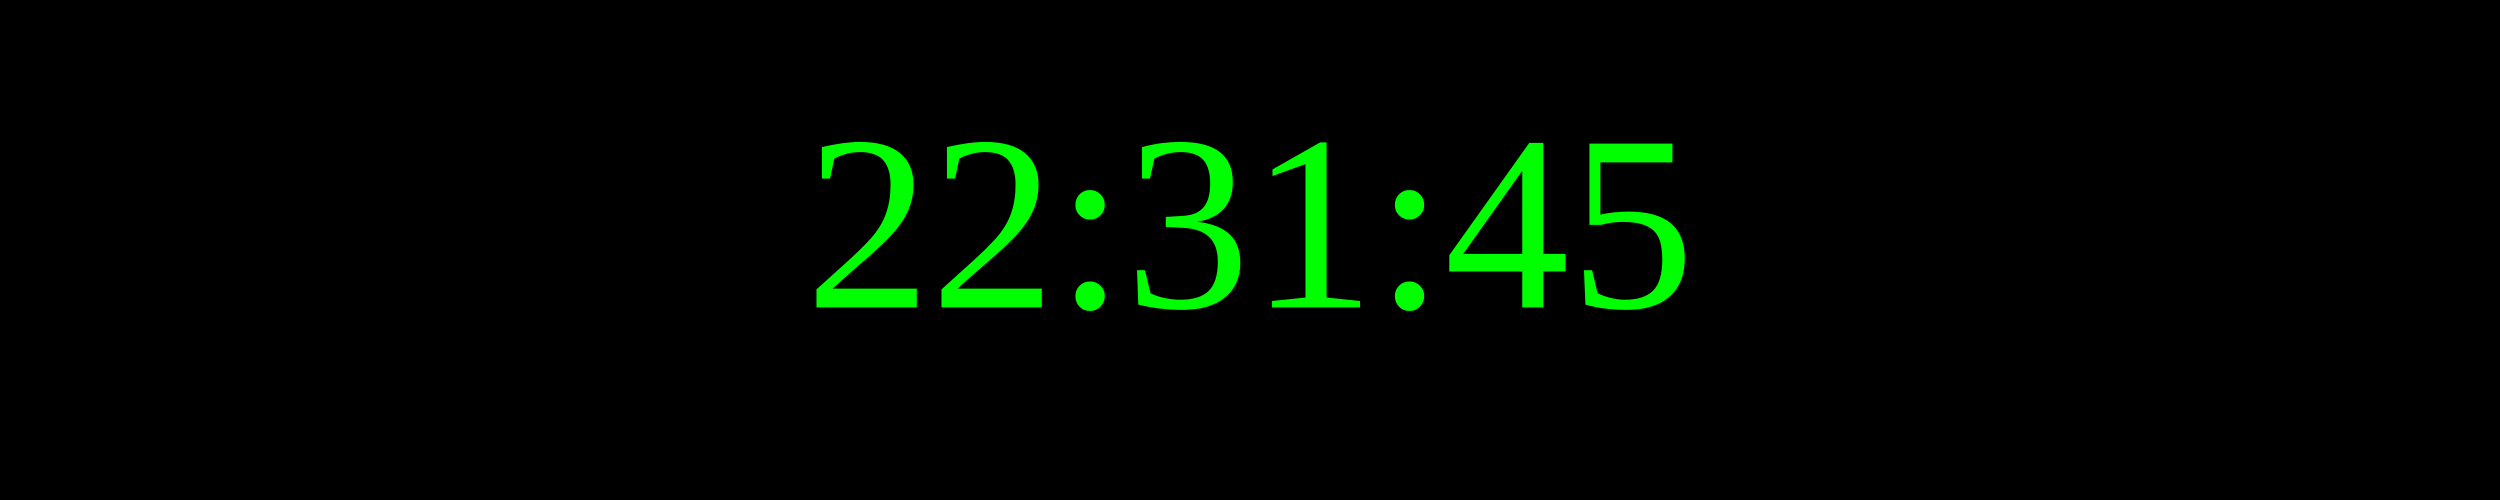
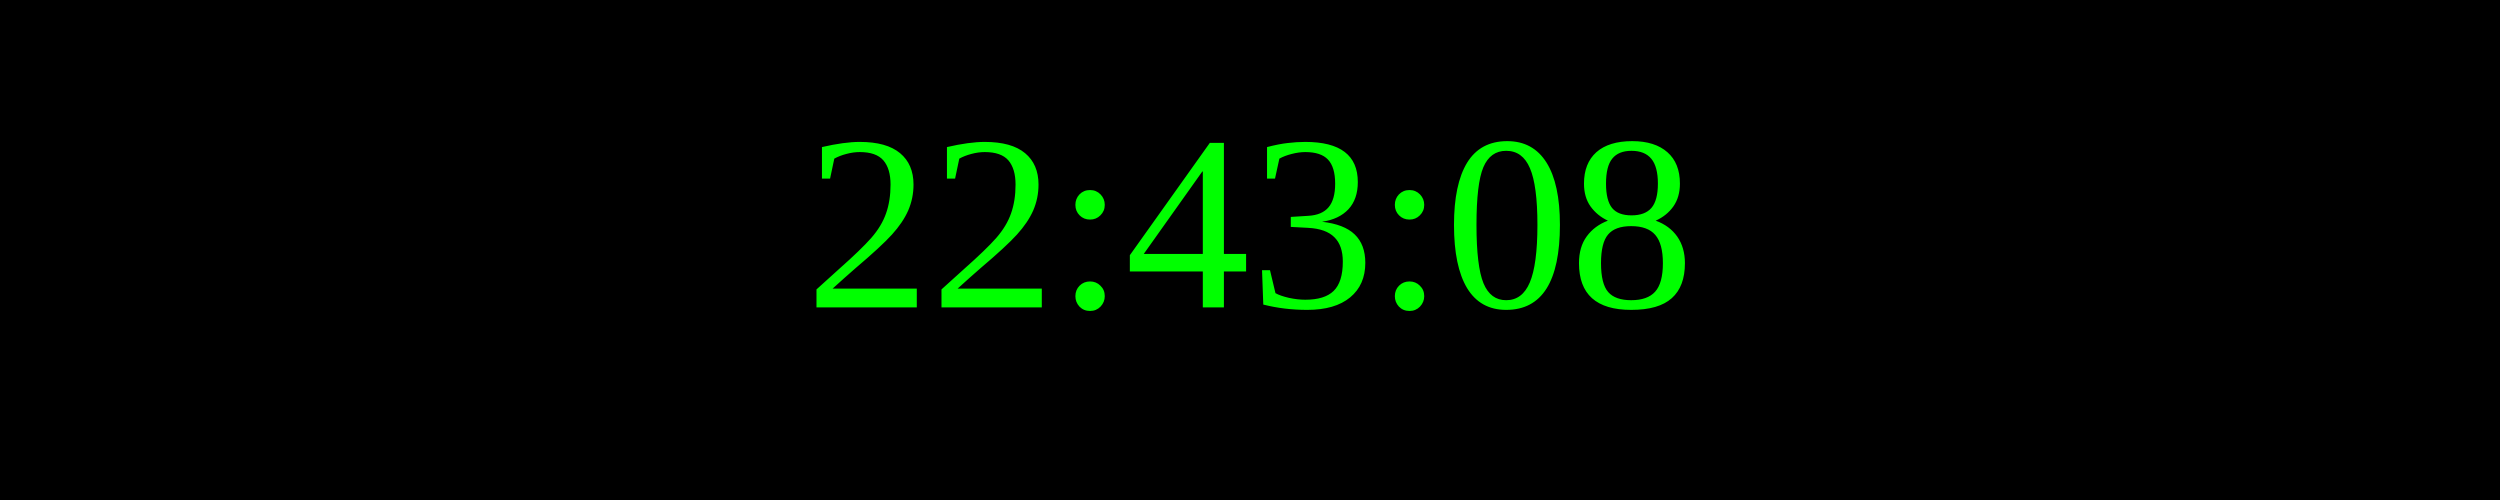
<svg xmlns="http://www.w3.org/2000/svg" width="250" height="50">
  <rect width="100%" height="100%" fill="black" />
  <text x="50%" y="50%" font-size="25" fill="lime" text-anchor="middle" dominant-baseline="middle">
- 22:31:45
+ 22:43:08
</text>
</svg>
